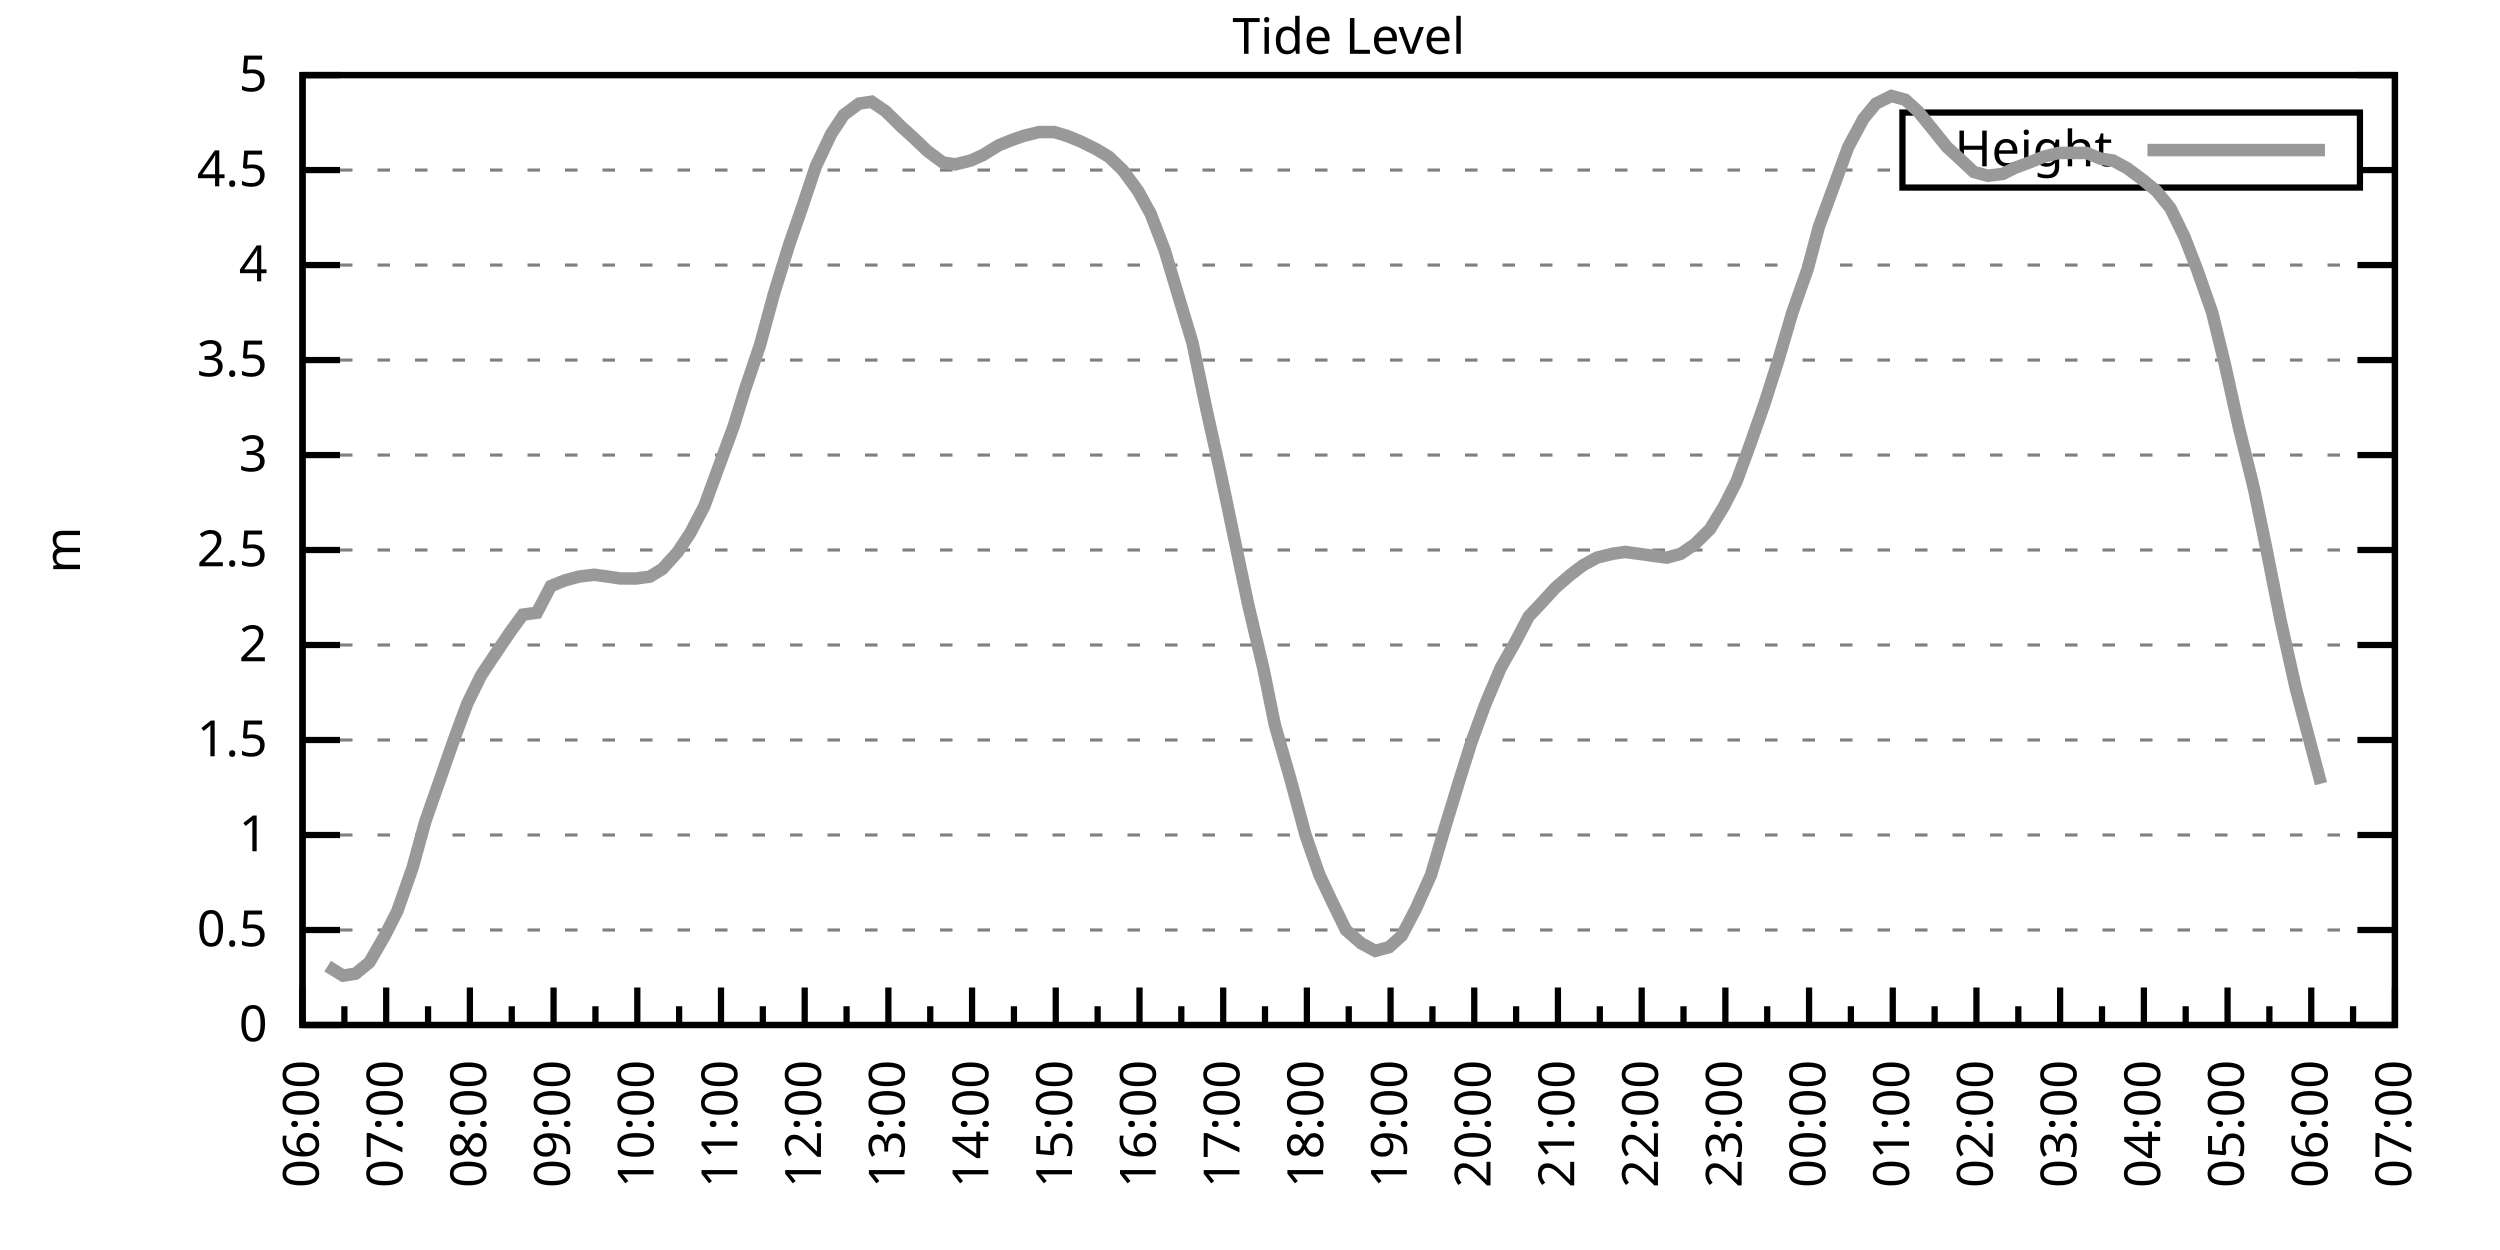
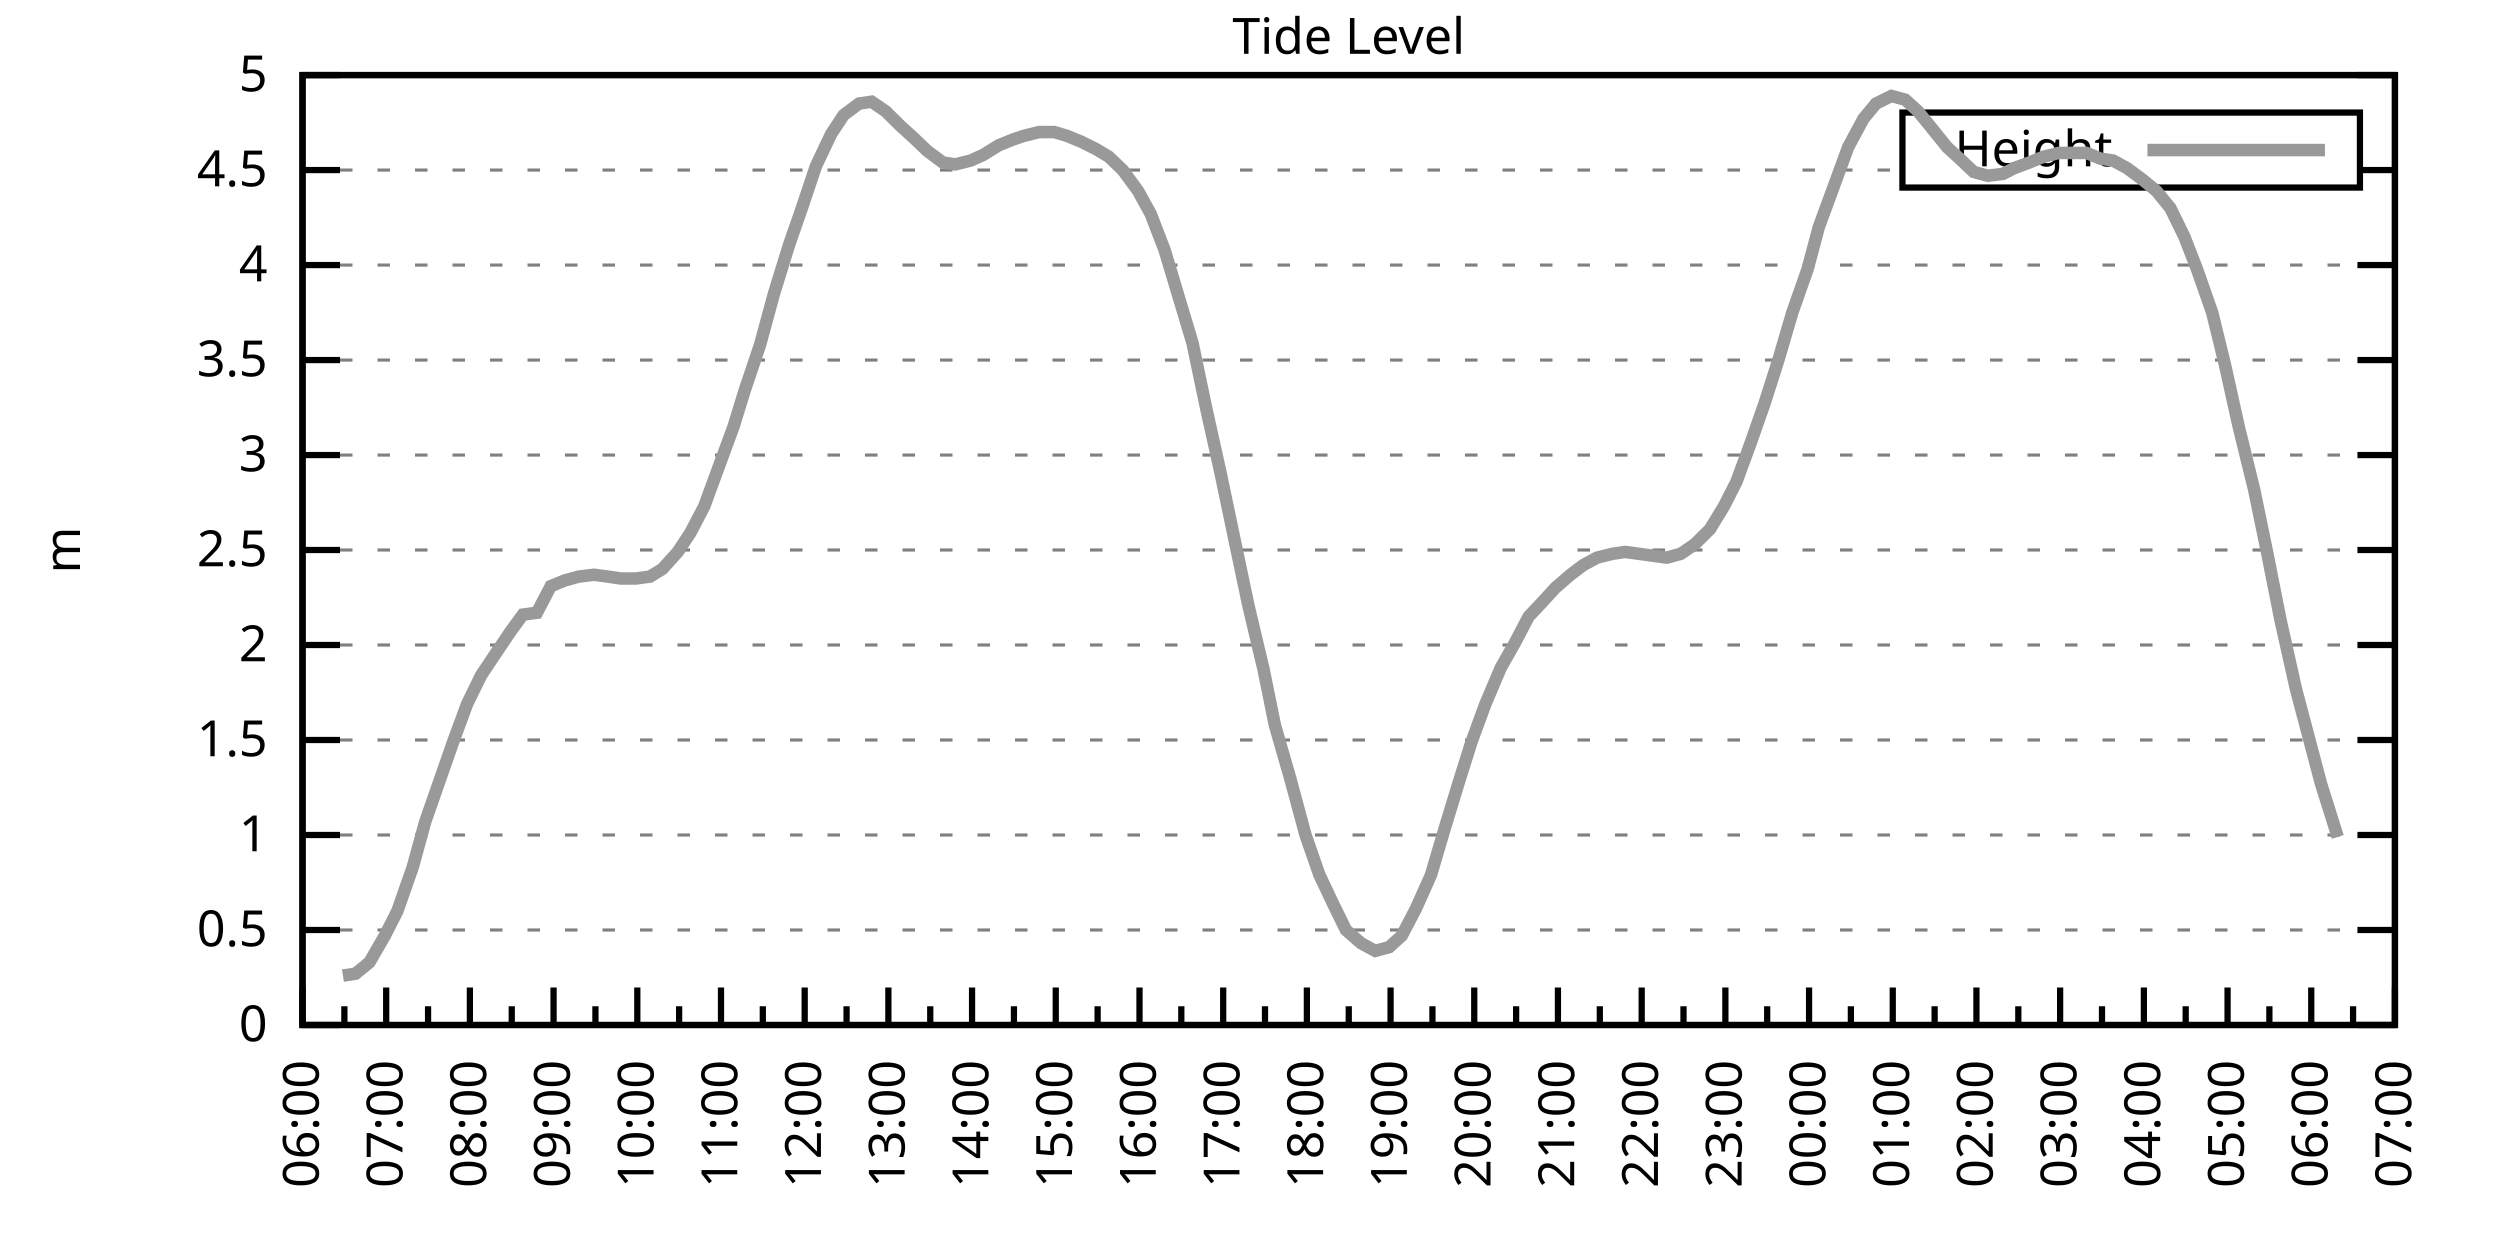
<svg xmlns="http://www.w3.org/2000/svg" xmlns:xlink="http://www.w3.org/1999/xlink" width="400" height="200" viewBox="0 0 400 200">
  <g id="gnuplot_canvas">
    <rect x="0" y="0" width="400" height="200" fill="none" />
    <defs>
      <circle id="gpDot" r="0.5" stroke-width="0.5" stroke="currentColor" />
      <path id="gpPt0" stroke-width="0.333" stroke="currentColor" d="M-1,0 h2 M0,-1 v2" />
      <path id="gpPt1" stroke-width="0.333" stroke="currentColor" d="M-1,-1 L1,1 M1,-1 L-1,1" />
      <path id="gpPt2" stroke-width="0.333" stroke="currentColor" d="M-1,0 L1,0 M0,-1 L0,1 M-1,-1 L1,1 M-1,1 L1,-1" />
      <rect id="gpPt3" stroke-width="0.333" stroke="currentColor" x="-1" y="-1" width="2" height="2" />
      <rect id="gpPt4" stroke-width="0.333" stroke="currentColor" fill="currentColor" x="-1" y="-1" width="2" height="2" />
      <circle id="gpPt5" stroke-width="0.333" stroke="currentColor" cx="0" cy="0" r="1" />
      <use xlink:href="#gpPt5" id="gpPt6" fill="currentColor" stroke="none" />
      <path id="gpPt7" stroke-width="0.333" stroke="currentColor" d="M0,-1.33 L-1.33,0.67 L1.33,0.67 z" />
      <use xlink:href="#gpPt7" id="gpPt8" fill="currentColor" stroke="none" />
      <use xlink:href="#gpPt7" id="gpPt9" stroke="currentColor" transform="rotate(180)" />
      <use xlink:href="#gpPt9" id="gpPt10" fill="currentColor" stroke="none" />
      <use xlink:href="#gpPt3" id="gpPt11" stroke="currentColor" transform="rotate(45)" />
      <use xlink:href="#gpPt11" id="gpPt12" fill="currentColor" stroke="none" />
      <path id="gpPt13" stroke-width="0.333" stroke="currentColor" d="M0,1.330 L1.265,0.411 L0.782,-1.067 L-0.782,-1.076 L-1.265,0.411 z" />
      <use xlink:href="#gpPt13" id="gpPt14" fill="currentColor" stroke="none" />
      <filter id="textbox" filterUnits="objectBoundingBox" x="0" y="0" height="1" width="1">
        <feFlood flood-color="white" flood-opacity="1" result="bgnd" />
        <feComposite in="SourceGraphic" in2="bgnd" operator="atop" />
      </filter>
      <filter id="greybox" filterUnits="objectBoundingBox" x="0" y="0" height="1" width="1">
        <feFlood flood-color="lightgrey" flood-opacity="1" result="grey" />
        <feComposite in="SourceGraphic" in2="grey" operator="atop" />
      </filter>
    </defs>
    <g fill="none" color="white" stroke="currentColor" stroke-width="1.00" stroke-linecap="butt" stroke-linejoin="miter">
</g>
    <g fill="none" color="black" stroke="currentColor" stroke-width="1.00" stroke-linecap="butt" stroke-linejoin="miter">
      <g stroke="none" shape-rendering="crispEdges">
        <polygon fill="rgb(255, 255, 255)" points="48.40,164.00 383.18,164.00 383.18,12.02 48.40,12.02 " />
      </g>
    </g>
    <g fill="none" color="black" stroke="currentColor" stroke-width="1.00" stroke-linecap="butt" stroke-linejoin="miter">
</g>
    <g fill="none" color="black" stroke="black" stroke-width="0.50" stroke-linecap="butt" stroke-linejoin="miter">
</g>
    <g fill="none" color="gray" stroke="currentColor" stroke-width="0.50" stroke-linecap="butt" stroke-linejoin="miter">
      <path stroke="gray" stroke-dasharray="2,4" class="gridline" d="M48.40,164.00 L383.19,164.00  " />
    </g>
    <g fill="none" color="gray" stroke="gray" stroke-width="1.00" stroke-linecap="butt" stroke-linejoin="miter">
</g>
    <g fill="none" color="black" stroke="currentColor" stroke-width="1.00" stroke-linecap="butt" stroke-linejoin="miter">
      <path stroke="black" d="M48.40,164.00 L54.40,164.00 M383.19,164.00 L377.19,164.00  " />
      <g transform="translate(42.80,166.60)" stroke="none" fill="black" font-family="Sans" font-size="8.00" text-anchor="end">
        <text>
          <tspan font-family="Sans"> 0</tspan>
        </text>
      </g>
    </g>
    <g fill="none" color="black" stroke="currentColor" stroke-width="1.00" stroke-linecap="butt" stroke-linejoin="miter">
</g>
    <g fill="none" color="black" stroke="black" stroke-width="0.50" stroke-linecap="butt" stroke-linejoin="miter">
</g>
    <g fill="none" color="gray" stroke="currentColor" stroke-width="0.50" stroke-linecap="butt" stroke-linejoin="miter">
      <path stroke="gray" stroke-dasharray="2,4" class="gridline" d="M48.40,148.80 L383.19,148.80  " />
    </g>
    <g fill="none" color="gray" stroke="gray" stroke-width="1.00" stroke-linecap="butt" stroke-linejoin="miter">
</g>
    <g fill="none" color="black" stroke="currentColor" stroke-width="1.00" stroke-linecap="butt" stroke-linejoin="miter">
      <path stroke="black" d="M48.40,148.80 L54.40,148.80 M383.19,148.80 L377.19,148.80  " />
      <g transform="translate(42.80,151.40)" stroke="none" fill="black" font-family="Sans" font-size="8.00" text-anchor="end">
        <text>
          <tspan font-family="Sans"> 0.5</tspan>
        </text>
      </g>
    </g>
    <g fill="none" color="black" stroke="currentColor" stroke-width="1.00" stroke-linecap="butt" stroke-linejoin="miter">
</g>
    <g fill="none" color="black" stroke="black" stroke-width="0.50" stroke-linecap="butt" stroke-linejoin="miter">
</g>
    <g fill="none" color="gray" stroke="currentColor" stroke-width="0.50" stroke-linecap="butt" stroke-linejoin="miter">
      <path stroke="gray" stroke-dasharray="2,4" class="gridline" d="M48.40,133.60 L383.19,133.60  " />
    </g>
    <g fill="none" color="gray" stroke="gray" stroke-width="1.00" stroke-linecap="butt" stroke-linejoin="miter">
</g>
    <g fill="none" color="black" stroke="currentColor" stroke-width="1.00" stroke-linecap="butt" stroke-linejoin="miter">
      <path stroke="black" d="M48.40,133.60 L54.40,133.60 M383.19,133.60 L377.19,133.60  " />
      <g transform="translate(42.80,136.20)" stroke="none" fill="black" font-family="Sans" font-size="8.00" text-anchor="end">
        <text>
          <tspan font-family="Sans"> 1</tspan>
        </text>
      </g>
    </g>
    <g fill="none" color="black" stroke="currentColor" stroke-width="1.00" stroke-linecap="butt" stroke-linejoin="miter">
</g>
    <g fill="none" color="black" stroke="black" stroke-width="0.50" stroke-linecap="butt" stroke-linejoin="miter">
</g>
    <g fill="none" color="gray" stroke="currentColor" stroke-width="0.50" stroke-linecap="butt" stroke-linejoin="miter">
      <path stroke="gray" stroke-dasharray="2,4" class="gridline" d="M48.40,118.40 L383.19,118.40  " />
    </g>
    <g fill="none" color="gray" stroke="gray" stroke-width="1.00" stroke-linecap="butt" stroke-linejoin="miter">
</g>
    <g fill="none" color="black" stroke="currentColor" stroke-width="1.00" stroke-linecap="butt" stroke-linejoin="miter">
      <path stroke="black" d="M48.40,118.40 L54.40,118.40 M383.19,118.40 L377.19,118.40  " />
      <g transform="translate(42.80,121.00)" stroke="none" fill="black" font-family="Sans" font-size="8.00" text-anchor="end">
        <text>
          <tspan font-family="Sans"> 1.5</tspan>
        </text>
      </g>
    </g>
    <g fill="none" color="black" stroke="currentColor" stroke-width="1.00" stroke-linecap="butt" stroke-linejoin="miter">
</g>
    <g fill="none" color="black" stroke="black" stroke-width="0.50" stroke-linecap="butt" stroke-linejoin="miter">
</g>
    <g fill="none" color="gray" stroke="currentColor" stroke-width="0.50" stroke-linecap="butt" stroke-linejoin="miter">
      <path stroke="gray" stroke-dasharray="2,4" class="gridline" d="M48.40,103.20 L383.19,103.20  " />
    </g>
    <g fill="none" color="gray" stroke="gray" stroke-width="1.00" stroke-linecap="butt" stroke-linejoin="miter">
</g>
    <g fill="none" color="black" stroke="currentColor" stroke-width="1.00" stroke-linecap="butt" stroke-linejoin="miter">
      <path stroke="black" d="M48.40,103.20 L54.40,103.20 M383.19,103.20 L377.19,103.20  " />
      <g transform="translate(42.80,105.80)" stroke="none" fill="black" font-family="Sans" font-size="8.00" text-anchor="end">
        <text>
          <tspan font-family="Sans"> 2</tspan>
        </text>
      </g>
    </g>
    <g fill="none" color="black" stroke="currentColor" stroke-width="1.00" stroke-linecap="butt" stroke-linejoin="miter">
</g>
    <g fill="none" color="black" stroke="black" stroke-width="0.50" stroke-linecap="butt" stroke-linejoin="miter">
</g>
    <g fill="none" color="gray" stroke="currentColor" stroke-width="0.50" stroke-linecap="butt" stroke-linejoin="miter">
      <path stroke="gray" stroke-dasharray="2,4" class="gridline" d="M48.40,88.00 L383.19,88.00  " />
    </g>
    <g fill="none" color="gray" stroke="gray" stroke-width="1.00" stroke-linecap="butt" stroke-linejoin="miter">
</g>
    <g fill="none" color="black" stroke="currentColor" stroke-width="1.00" stroke-linecap="butt" stroke-linejoin="miter">
      <path stroke="black" d="M48.40,88.00 L54.40,88.00 M383.19,88.00 L377.19,88.00  " />
      <g transform="translate(42.80,90.60)" stroke="none" fill="black" font-family="Sans" font-size="8.00" text-anchor="end">
        <text>
          <tspan font-family="Sans"> 2.5</tspan>
        </text>
      </g>
    </g>
    <g fill="none" color="black" stroke="currentColor" stroke-width="1.00" stroke-linecap="butt" stroke-linejoin="miter">
</g>
    <g fill="none" color="black" stroke="black" stroke-width="0.50" stroke-linecap="butt" stroke-linejoin="miter">
</g>
    <g fill="none" color="gray" stroke="currentColor" stroke-width="0.50" stroke-linecap="butt" stroke-linejoin="miter">
      <path stroke="gray" stroke-dasharray="2,4" class="gridline" d="M48.40,72.81 L383.19,72.81  " />
    </g>
    <g fill="none" color="gray" stroke="gray" stroke-width="1.00" stroke-linecap="butt" stroke-linejoin="miter">
</g>
    <g fill="none" color="black" stroke="currentColor" stroke-width="1.00" stroke-linecap="butt" stroke-linejoin="miter">
      <path stroke="black" d="M48.40,72.81 L54.40,72.81 M383.19,72.81 L377.19,72.81  " />
      <g transform="translate(42.80,75.41)" stroke="none" fill="black" font-family="Sans" font-size="8.00" text-anchor="end">
        <text>
          <tspan font-family="Sans"> 3</tspan>
        </text>
      </g>
    </g>
    <g fill="none" color="black" stroke="currentColor" stroke-width="1.00" stroke-linecap="butt" stroke-linejoin="miter">
</g>
    <g fill="none" color="black" stroke="black" stroke-width="0.50" stroke-linecap="butt" stroke-linejoin="miter">
</g>
    <g fill="none" color="gray" stroke="currentColor" stroke-width="0.50" stroke-linecap="butt" stroke-linejoin="miter">
      <path stroke="gray" stroke-dasharray="2,4" class="gridline" d="M48.40,57.61 L383.19,57.61  " />
    </g>
    <g fill="none" color="gray" stroke="gray" stroke-width="1.00" stroke-linecap="butt" stroke-linejoin="miter">
</g>
    <g fill="none" color="black" stroke="currentColor" stroke-width="1.00" stroke-linecap="butt" stroke-linejoin="miter">
      <path stroke="black" d="M48.40,57.61 L54.40,57.61 M383.19,57.61 L377.19,57.61  " />
      <g transform="translate(42.80,60.21)" stroke="none" fill="black" font-family="Sans" font-size="8.00" text-anchor="end">
        <text>
          <tspan font-family="Sans"> 3.5</tspan>
        </text>
      </g>
    </g>
    <g fill="none" color="black" stroke="currentColor" stroke-width="1.00" stroke-linecap="butt" stroke-linejoin="miter">
</g>
    <g fill="none" color="black" stroke="black" stroke-width="0.50" stroke-linecap="butt" stroke-linejoin="miter">
</g>
    <g fill="none" color="gray" stroke="currentColor" stroke-width="0.50" stroke-linecap="butt" stroke-linejoin="miter">
      <path stroke="gray" stroke-dasharray="2,4" class="gridline" d="M48.40,42.41 L383.19,42.41  " />
    </g>
    <g fill="none" color="gray" stroke="gray" stroke-width="1.00" stroke-linecap="butt" stroke-linejoin="miter">
</g>
    <g fill="none" color="black" stroke="currentColor" stroke-width="1.00" stroke-linecap="butt" stroke-linejoin="miter">
      <path stroke="black" d="M48.40,42.41 L54.40,42.41 M383.19,42.41 L377.19,42.41  " />
      <g transform="translate(42.80,45.01)" stroke="none" fill="black" font-family="Sans" font-size="8.00" text-anchor="end">
        <text>
          <tspan font-family="Sans"> 4</tspan>
        </text>
      </g>
    </g>
    <g fill="none" color="black" stroke="currentColor" stroke-width="1.00" stroke-linecap="butt" stroke-linejoin="miter">
</g>
    <g fill="none" color="black" stroke="black" stroke-width="0.50" stroke-linecap="butt" stroke-linejoin="miter">
</g>
    <g fill="none" color="gray" stroke="currentColor" stroke-width="0.50" stroke-linecap="butt" stroke-linejoin="miter">
      <path stroke="gray" stroke-dasharray="2,4" class="gridline" d="M48.40,27.21 L304.39,27.21 M377.59,27.21 L383.19,27.21  " />
    </g>
    <g fill="none" color="gray" stroke="gray" stroke-width="1.00" stroke-linecap="butt" stroke-linejoin="miter">
</g>
    <g fill="none" color="black" stroke="currentColor" stroke-width="1.00" stroke-linecap="butt" stroke-linejoin="miter">
      <path stroke="black" d="M48.40,27.21 L54.40,27.21 M383.19,27.21 L377.19,27.21  " />
      <g transform="translate(42.80,29.81)" stroke="none" fill="black" font-family="Sans" font-size="8.00" text-anchor="end">
        <text>
          <tspan font-family="Sans"> 4.5</tspan>
        </text>
      </g>
    </g>
    <g fill="none" color="black" stroke="currentColor" stroke-width="1.00" stroke-linecap="butt" stroke-linejoin="miter">
</g>
    <g fill="none" color="black" stroke="black" stroke-width="0.50" stroke-linecap="butt" stroke-linejoin="miter">
</g>
    <g fill="none" color="gray" stroke="currentColor" stroke-width="0.50" stroke-linecap="butt" stroke-linejoin="miter">
      <path stroke="gray" stroke-dasharray="2,4" class="gridline" d="M48.40,12.01 L383.19,12.01  " />
    </g>
    <g fill="none" color="gray" stroke="gray" stroke-width="1.00" stroke-linecap="butt" stroke-linejoin="miter">
</g>
    <g fill="none" color="black" stroke="currentColor" stroke-width="1.00" stroke-linecap="butt" stroke-linejoin="miter">
      <path stroke="black" d="M48.40,12.01 L54.40,12.01 M383.19,12.01 L377.19,12.01  " />
      <g transform="translate(42.80,14.61)" stroke="none" fill="black" font-family="Sans" font-size="8.00" text-anchor="end">
        <text>
          <tspan font-family="Sans"> 5</tspan>
        </text>
      </g>
    </g>
    <g fill="none" color="black" stroke="currentColor" stroke-width="1.00" stroke-linecap="butt" stroke-linejoin="miter">
      <path stroke="black" d="M48.40,164.00 L48.40,158.00  " />
      <g transform="translate(51.00,169.60) rotate(270)" stroke="none" fill="black" font-family="Sans" font-size="8.00" text-anchor="end">
        <text>
          <tspan font-family="Sans">06:00</tspan>
        </text>
      </g>
    </g>
    <g fill="none" color="black" stroke="currentColor" stroke-width="1.00" stroke-linecap="butt" stroke-linejoin="miter">
      <path stroke="black" d="M55.10,164.00 L55.10,161.00 M61.79,164.00 L61.79,158.00  " />
      <g transform="translate(64.39,169.60) rotate(270)" stroke="none" fill="black" font-family="Sans" font-size="8.00" text-anchor="end">
        <text>
          <tspan font-family="Sans">07:00</tspan>
        </text>
      </g>
    </g>
    <g fill="none" color="black" stroke="currentColor" stroke-width="1.00" stroke-linecap="butt" stroke-linejoin="miter">
      <path stroke="black" d="M68.49,164.00 L68.49,161.00 M75.18,164.00 L75.18,158.00  " />
      <g transform="translate(77.78,169.60) rotate(270)" stroke="none" fill="black" font-family="Sans" font-size="8.00" text-anchor="end">
        <text>
          <tspan font-family="Sans">08:00</tspan>
        </text>
      </g>
    </g>
    <g fill="none" color="black" stroke="currentColor" stroke-width="1.00" stroke-linecap="butt" stroke-linejoin="miter">
      <path stroke="black" d="M81.88,164.00 L81.88,161.00 M88.57,164.00 L88.57,158.00  " />
      <g transform="translate(91.17,169.60) rotate(270)" stroke="none" fill="black" font-family="Sans" font-size="8.00" text-anchor="end">
        <text>
          <tspan font-family="Sans">09:00</tspan>
        </text>
      </g>
    </g>
    <g fill="none" color="black" stroke="currentColor" stroke-width="1.00" stroke-linecap="butt" stroke-linejoin="miter">
      <path stroke="black" d="M95.27,164.00 L95.27,161.00 M101.97,164.00 L101.97,158.00  " />
      <g transform="translate(104.57,169.60) rotate(270)" stroke="none" fill="black" font-family="Sans" font-size="8.00" text-anchor="end">
        <text>
          <tspan font-family="Sans">10:00</tspan>
        </text>
      </g>
    </g>
    <g fill="none" color="black" stroke="currentColor" stroke-width="1.00" stroke-linecap="butt" stroke-linejoin="miter">
      <path stroke="black" d="M108.66,164.00 L108.66,161.00 M115.36,164.00 L115.36,158.00  " />
      <g transform="translate(117.96,169.60) rotate(270)" stroke="none" fill="black" font-family="Sans" font-size="8.00" text-anchor="end">
        <text>
          <tspan font-family="Sans">11:00</tspan>
        </text>
      </g>
    </g>
    <g fill="none" color="black" stroke="currentColor" stroke-width="1.00" stroke-linecap="butt" stroke-linejoin="miter">
      <path stroke="black" d="M122.05,164.00 L122.05,161.00 M128.75,164.00 L128.75,158.00  " />
      <g transform="translate(131.35,169.60) rotate(270)" stroke="none" fill="black" font-family="Sans" font-size="8.00" text-anchor="end">
        <text>
          <tspan font-family="Sans">12:00</tspan>
        </text>
      </g>
    </g>
    <g fill="none" color="black" stroke="currentColor" stroke-width="1.00" stroke-linecap="butt" stroke-linejoin="miter">
      <path stroke="black" d="M135.45,164.00 L135.45,161.00 M142.14,164.00 L142.14,158.00  " />
      <g transform="translate(144.74,169.60) rotate(270)" stroke="none" fill="black" font-family="Sans" font-size="8.00" text-anchor="end">
        <text>
          <tspan font-family="Sans">13:00</tspan>
        </text>
      </g>
    </g>
    <g fill="none" color="black" stroke="currentColor" stroke-width="1.00" stroke-linecap="butt" stroke-linejoin="miter">
      <path stroke="black" d="M148.84,164.00 L148.84,161.00 M155.53,164.00 L155.53,158.00  " />
      <g transform="translate(158.13,169.60) rotate(270)" stroke="none" fill="black" font-family="Sans" font-size="8.00" text-anchor="end">
        <text>
          <tspan font-family="Sans">14:00</tspan>
        </text>
      </g>
    </g>
    <g fill="none" color="black" stroke="currentColor" stroke-width="1.00" stroke-linecap="butt" stroke-linejoin="miter">
      <path stroke="black" d="M162.23,164.00 L162.23,161.00 M168.92,164.00 L168.92,158.00  " />
      <g transform="translate(171.52,169.60) rotate(270)" stroke="none" fill="black" font-family="Sans" font-size="8.00" text-anchor="end">
        <text>
          <tspan font-family="Sans">15:00</tspan>
        </text>
      </g>
    </g>
    <g fill="none" color="black" stroke="currentColor" stroke-width="1.00" stroke-linecap="butt" stroke-linejoin="miter">
      <path stroke="black" d="M175.62,164.00 L175.62,161.00 M182.32,164.00 L182.32,158.00  " />
      <g transform="translate(184.92,169.60) rotate(270)" stroke="none" fill="black" font-family="Sans" font-size="8.00" text-anchor="end">
        <text>
          <tspan font-family="Sans">16:00</tspan>
        </text>
      </g>
    </g>
    <g fill="none" color="black" stroke="currentColor" stroke-width="1.00" stroke-linecap="butt" stroke-linejoin="miter">
      <path stroke="black" d="M189.01,164.00 L189.01,161.00 M195.71,164.00 L195.71,158.00  " />
      <g transform="translate(198.31,169.60) rotate(270)" stroke="none" fill="black" font-family="Sans" font-size="8.00" text-anchor="end">
        <text>
          <tspan font-family="Sans">17:00</tspan>
        </text>
      </g>
    </g>
    <g fill="none" color="black" stroke="currentColor" stroke-width="1.00" stroke-linecap="butt" stroke-linejoin="miter">
      <path stroke="black" d="M202.40,164.00 L202.40,161.00 M209.10,164.00 L209.10,158.00  " />
      <g transform="translate(211.70,169.60) rotate(270)" stroke="none" fill="black" font-family="Sans" font-size="8.00" text-anchor="end">
        <text>
          <tspan font-family="Sans">18:00</tspan>
        </text>
      </g>
    </g>
    <g fill="none" color="black" stroke="currentColor" stroke-width="1.00" stroke-linecap="butt" stroke-linejoin="miter">
      <path stroke="black" d="M215.80,164.00 L215.80,161.00 M222.49,164.00 L222.49,158.00  " />
      <g transform="translate(225.09,169.60) rotate(270)" stroke="none" fill="black" font-family="Sans" font-size="8.00" text-anchor="end">
        <text>
          <tspan font-family="Sans">19:00</tspan>
        </text>
      </g>
    </g>
    <g fill="none" color="black" stroke="currentColor" stroke-width="1.00" stroke-linecap="butt" stroke-linejoin="miter">
      <path stroke="black" d="M229.19,164.00 L229.19,161.00 M235.88,164.00 L235.88,158.00  " />
      <g transform="translate(238.48,169.60) rotate(270)" stroke="none" fill="black" font-family="Sans" font-size="8.00" text-anchor="end">
        <text>
          <tspan font-family="Sans">20:00</tspan>
        </text>
      </g>
    </g>
    <g fill="none" color="black" stroke="currentColor" stroke-width="1.00" stroke-linecap="butt" stroke-linejoin="miter">
      <path stroke="black" d="M242.58,164.00 L242.58,161.00 M249.27,164.00 L249.27,158.00  " />
      <g transform="translate(251.87,169.60) rotate(270)" stroke="none" fill="black" font-family="Sans" font-size="8.00" text-anchor="end">
        <text>
          <tspan font-family="Sans">21:00</tspan>
        </text>
      </g>
    </g>
    <g fill="none" color="black" stroke="currentColor" stroke-width="1.00" stroke-linecap="butt" stroke-linejoin="miter">
      <path stroke="black" d="M255.97,164.00 L255.97,161.00 M262.67,164.00 L262.67,158.00  " />
      <g transform="translate(265.27,169.60) rotate(270)" stroke="none" fill="black" font-family="Sans" font-size="8.00" text-anchor="end">
        <text>
          <tspan font-family="Sans">22:00</tspan>
        </text>
      </g>
    </g>
    <g fill="none" color="black" stroke="currentColor" stroke-width="1.00" stroke-linecap="butt" stroke-linejoin="miter">
      <path stroke="black" d="M269.36,164.00 L269.36,161.00 M276.06,164.00 L276.06,158.00  " />
      <g transform="translate(278.66,169.60) rotate(270)" stroke="none" fill="black" font-family="Sans" font-size="8.00" text-anchor="end">
        <text>
          <tspan font-family="Sans">23:00</tspan>
        </text>
      </g>
    </g>
    <g fill="none" color="black" stroke="currentColor" stroke-width="1.00" stroke-linecap="butt" stroke-linejoin="miter">
      <path stroke="black" d="M282.75,164.00 L282.75,161.00 M289.45,164.00 L289.45,158.00  " />
      <g transform="translate(292.05,169.60) rotate(270)" stroke="none" fill="black" font-family="Sans" font-size="8.00" text-anchor="end">
        <text>
          <tspan font-family="Sans">00:00</tspan>
        </text>
      </g>
    </g>
    <g fill="none" color="black" stroke="currentColor" stroke-width="1.00" stroke-linecap="butt" stroke-linejoin="miter">
      <path stroke="black" d="M296.14,164.00 L296.14,161.00 M302.84,164.00 L302.84,158.00  " />
      <g transform="translate(305.44,169.60) rotate(270)" stroke="none" fill="black" font-family="Sans" font-size="8.00" text-anchor="end">
        <text>
          <tspan font-family="Sans">01:00</tspan>
        </text>
      </g>
    </g>
    <g fill="none" color="black" stroke="currentColor" stroke-width="1.00" stroke-linecap="butt" stroke-linejoin="miter">
      <path stroke="black" d="M309.54,164.00 L309.54,161.00 M316.23,164.00 L316.23,158.00  " />
      <g transform="translate(318.83,169.60) rotate(270)" stroke="none" fill="black" font-family="Sans" font-size="8.00" text-anchor="end">
        <text>
          <tspan font-family="Sans">02:00</tspan>
        </text>
      </g>
    </g>
    <g fill="none" color="black" stroke="currentColor" stroke-width="1.00" stroke-linecap="butt" stroke-linejoin="miter">
      <path stroke="black" d="M322.93,164.00 L322.93,161.00 M329.62,164.00 L329.62,158.00  " />
      <g transform="translate(332.22,169.60) rotate(270)" stroke="none" fill="black" font-family="Sans" font-size="8.00" text-anchor="end">
        <text>
          <tspan font-family="Sans">03:00</tspan>
        </text>
      </g>
    </g>
    <g fill="none" color="black" stroke="currentColor" stroke-width="1.00" stroke-linecap="butt" stroke-linejoin="miter">
      <path stroke="black" d="M336.32,164.00 L336.32,161.00 M343.02,164.00 L343.02,158.00  " />
      <g transform="translate(345.62,169.60) rotate(270)" stroke="none" fill="black" font-family="Sans" font-size="8.00" text-anchor="end">
        <text>
          <tspan font-family="Sans">04:00</tspan>
        </text>
      </g>
    </g>
    <g fill="none" color="black" stroke="currentColor" stroke-width="1.00" stroke-linecap="butt" stroke-linejoin="miter">
      <path stroke="black" d="M349.71,164.00 L349.71,161.00 M356.41,164.00 L356.41,158.00  " />
      <g transform="translate(359.01,169.60) rotate(270)" stroke="none" fill="black" font-family="Sans" font-size="8.00" text-anchor="end">
        <text>
          <tspan font-family="Sans">05:00</tspan>
        </text>
      </g>
    </g>
    <g fill="none" color="black" stroke="currentColor" stroke-width="1.00" stroke-linecap="butt" stroke-linejoin="miter">
      <path stroke="black" d="M363.10,164.00 L363.10,161.00 M369.80,164.00 L369.80,158.00  " />
      <g transform="translate(372.40,169.60) rotate(270)" stroke="none" fill="black" font-family="Sans" font-size="8.00" text-anchor="end">
        <text>
          <tspan font-family="Sans">06:00</tspan>
        </text>
      </g>
    </g>
    <g fill="none" color="black" stroke="currentColor" stroke-width="1.00" stroke-linecap="butt" stroke-linejoin="miter">
      <path stroke="black" d="M376.49,164.00 L376.49,161.00 M383.19,164.00 L383.19,158.00  " />
      <g transform="translate(385.79,169.60) rotate(270)" stroke="none" fill="black" font-family="Sans" font-size="8.00" text-anchor="end">
        <text>
          <tspan font-family="Sans">07:00</tspan>
        </text>
      </g>
    </g>
    <g fill="none" color="black" stroke="currentColor" stroke-width="1.00" stroke-linecap="butt" stroke-linejoin="miter">
</g>
    <g fill="none" color="black" stroke="currentColor" stroke-width="1.00" stroke-linecap="butt" stroke-linejoin="miter">
      <path stroke="black" d="M48.40,12.01 L48.40,164.00 L383.19,164.00 L383.19,12.01 L48.40,12.01 Z  " />
    </g>
    <g fill="none" color="black" stroke="currentColor" stroke-width="1.00" stroke-linecap="butt" stroke-linejoin="miter">
      <g transform="translate(12.80,88.01) rotate(270)" stroke="none" fill="black" font-family="Sans" font-size="8.00" text-anchor="middle">
        <text>
          <tspan font-family="Sans">m</tspan>
        </text>
      </g>
    </g>
    <g fill="none" color="black" stroke="currentColor" stroke-width="1.00" stroke-linecap="butt" stroke-linejoin="miter">
</g>
    <g fill="none" color="black" stroke="currentColor" stroke-width="1.00" stroke-linecap="butt" stroke-linejoin="miter">
      <path stroke="black" d="M304.39,30.01 L304.39,18.01 L377.59,18.01 L377.59,30.01 L304.39,30.01 Z  " />
    </g>
    <g id="Tide_level_plot_1">
      <g fill="none" color="white" stroke="black" stroke-width="2.00" stroke-linecap="butt" stroke-linejoin="miter">
</g>
      <g fill="none" color="black" stroke="currentColor" stroke-width="2.00" stroke-linecap="butt" stroke-linejoin="miter">
        <g transform="translate(337.99,26.61)" stroke="none" fill="black" font-family="Sans" font-size="8.00" text-anchor="end">
          <text>
            <tspan font-family="Sans">Height</tspan>
          </text>
        </g>
      </g>
      <g fill="none" color="black" stroke="currentColor" stroke-width="2.00" stroke-linecap="butt" stroke-linejoin="miter">
-         <path stroke="rgb(153, 153, 153)" d="M343.59,24.01 L371.99,24.01 M52.42,154.58 L54.87,156.10 L56.88,155.79 L59.11,153.97 L61.57,149.71 L63.58,145.76   L66.03,138.77 L68.04,131.47 L70.27,125.09 L72.50,118.71 L74.74,112.63 L76.97,108.07 L79.20,104.72 L81.66,101.08   L83.66,98.34 L85.90,98.04 L88.13,93.78 L90.36,92.87 L92.59,92.26 L95.05,91.96 L97.28,92.26 L99.29,92.56   L101.74,92.56 L103.98,92.26 L105.98,91.04 L108.44,88.31 L110.45,85.27 L112.68,81.01 L114.91,74.93 L117.37,68.25   L119.15,62.47 L121.61,55.18 L123.84,46.97 L126.29,39.06 L128.30,33.29 L130.54,26.60 L132.99,21.43 L135.00,18.39   L137.45,16.57 L139.46,16.27 L141.69,17.79 L144.15,20.22 L146.16,22.04 L148.39,24.17 L150.85,25.99 L152.85,26.30   L155.31,25.69 L157.32,24.78 L159.77,23.26 L162.01,22.35 L163.79,21.74 L166.25,21.13 L168.70,21.13 L170.71,21.74   L172.94,22.65 L175.40,23.87 L177.41,25.08 L179.64,27.21 L182.09,30.55 L184.10,34.20 L186.33,39.98 L188.79,48.18   L190.80,54.87 L193.03,65.51 L195.26,75.54 L197.49,86.18 L199.73,96.82 L202.18,107.16 L203.97,115.97 L206.42,124.48   L208.88,133.60 L211.11,139.99 L213.12,144.24 L215.35,148.80 L217.80,150.93 L220.04,152.14 L222.27,151.54 L224.28,149.71   L226.51,145.46 L228.96,139.99 L231.20,132.39 L233.43,125.09 L235.44,118.71 L237.67,112.63 L240.12,106.85 L242.36,102.90   L244.59,98.64 L246.60,96.52 L248.83,94.08 L251.28,91.96 L253.29,90.44 L255.52,89.22 L257.98,88.61 L259.99,88.31   L262.22,88.61 L264.45,88.92 L266.68,89.22 L268.92,88.61 L271.15,87.09 L273.60,84.66 L275.83,81.01 L277.84,77.06   L280.07,70.98 L282.31,64.60 L284.54,57.61 L286.77,50.01 L289.23,43.02 L291.01,36.33 L293.47,29.64 L295.70,23.56   L298.15,19.00 L300.16,16.57 L302.62,15.35 L304.85,15.96 L306.86,17.79 L309.09,20.52 L311.54,23.56 L313.55,25.39   L315.79,27.51 L318.02,28.12 L320.47,27.82 L322.26,26.91 L324.71,25.99 L326.95,25.08 L329.40,24.47 L331.41,24.47   L333.86,24.47 L336.10,25.39 L338.10,25.69 L340.34,26.91 L342.79,28.73 L345.02,30.55 L347.26,33.29 L349.49,37.85   L351.50,43.02 L353.95,50.01 L355.96,58.21 L358.19,68.25 L360.65,78.28 L362.66,88.00 L364.89,99.25 L367.34,110.20   L371.36,125.39  " />
+         <path stroke="rgb(153, 153, 153)" d="M343.59,24.01 L371.99,24.01 M54.87,156.10 L56.88,155.79 L59.11,153.97 L61.57,149.71 L63.58,145.76 L66.03,138.77   L68.04,131.47 L70.27,125.09 L72.50,118.71 L74.74,112.63 L76.97,108.07 L79.20,104.72 L81.66,101.08 L83.66,98.34   L85.90,98.04 L88.13,93.78 L90.36,92.87 L92.59,92.26 L95.05,91.96 L97.28,92.26 L99.29,92.56 L101.74,92.56   L103.98,92.26 L105.98,91.04 L108.44,88.31 L110.45,85.27 L112.68,81.01 L114.91,74.93 L117.37,68.25 L119.15,62.47   L121.61,55.18 L123.84,46.97 L126.29,39.06 L128.30,33.29 L130.54,26.60 L132.99,21.43 L135.00,18.39 L137.45,16.57   L139.46,16.27 L141.69,17.79 L144.15,20.22 L146.16,22.04 L148.39,24.17 L150.85,25.99 L152.85,26.30 L155.31,25.69   L157.32,24.78 L159.77,23.26 L162.01,22.35 L163.79,21.74 L166.25,21.13 L168.70,21.13 L170.71,21.74 L172.94,22.65   L175.40,23.87 L177.41,25.08 L179.64,27.21 L182.09,30.55 L184.10,34.20 L186.33,39.98 L188.79,48.18 L190.80,54.87   L193.03,65.51 L195.26,75.54 L197.49,86.18 L199.73,96.82 L202.18,107.16 L203.97,115.97 L206.42,124.48 L208.88,133.60   L211.11,139.99 L213.12,144.24 L215.35,148.80 L217.80,150.93 L220.04,152.14 L222.27,151.54 L224.28,149.71 L226.51,145.46   L228.96,139.99 L231.20,132.39 L233.43,125.09 L235.44,118.71 L237.67,112.63 L240.12,106.85 L242.36,102.90 L244.59,98.64   L246.60,96.52 L248.83,94.08 L251.28,91.96 L253.29,90.44 L255.52,89.22 L257.98,88.61 L259.99,88.31 L262.22,88.61   L264.45,88.92 L266.68,89.22 L268.92,88.61 L271.15,87.09 L273.60,84.66 L275.83,81.01 L277.84,77.06 L280.07,70.98   L282.31,64.60 L284.54,57.61 L286.77,50.01 L289.23,43.02 L291.01,36.33 L293.47,29.64 L295.70,23.56 L298.15,19.00   L300.16,16.57 L302.62,15.35 L304.85,15.96 L306.86,17.79 L309.09,20.52 L311.54,23.56 L313.55,25.39 L315.79,27.51   L318.02,28.12 L320.47,27.82 L322.26,26.91 L324.71,25.99 L326.95,25.08 L329.40,24.47 L331.41,24.47 L333.86,24.47   L336.10,25.39 L338.10,25.69 L340.34,26.91 L342.79,28.73 L345.02,30.55 L347.26,33.29 L349.49,37.85 L351.50,43.02   L353.95,50.01 L355.96,58.21 L358.19,68.25 L360.65,78.28 L362.66,88.00 L364.89,99.25 L367.34,110.20 L371.36,125.39   L374.04,133.91  " />
      </g>
    </g>
    <g fill="none" color="black" stroke="currentColor" stroke-width="2.00" stroke-linecap="butt" stroke-linejoin="miter">
</g>
    <g fill="none" color="black" stroke="black" stroke-width="1.00" stroke-linecap="butt" stroke-linejoin="miter">
</g>
    <g fill="none" color="black" stroke="currentColor" stroke-width="1.00" stroke-linecap="butt" stroke-linejoin="miter">
      <path stroke="black" d="M48.40,12.01 L48.40,164.00 L383.19,164.00 L383.19,12.01 L48.40,12.01 Z  " />
    </g>
    <g fill="none" color="black" stroke="currentColor" stroke-width="1.00" stroke-linecap="butt" stroke-linejoin="miter">
      <g transform="translate(215.79,8.61)" stroke="none" fill="black" font-family="Sans" font-size="8.00" text-anchor="middle">
        <text>
          <tspan font-family="Sans">Tide Level</tspan>
        </text>
      </g>
    </g>
    <g fill="none" color="black" stroke="currentColor" stroke-width="1.00" stroke-linecap="butt" stroke-linejoin="miter">
</g>
  </g>
</svg>
